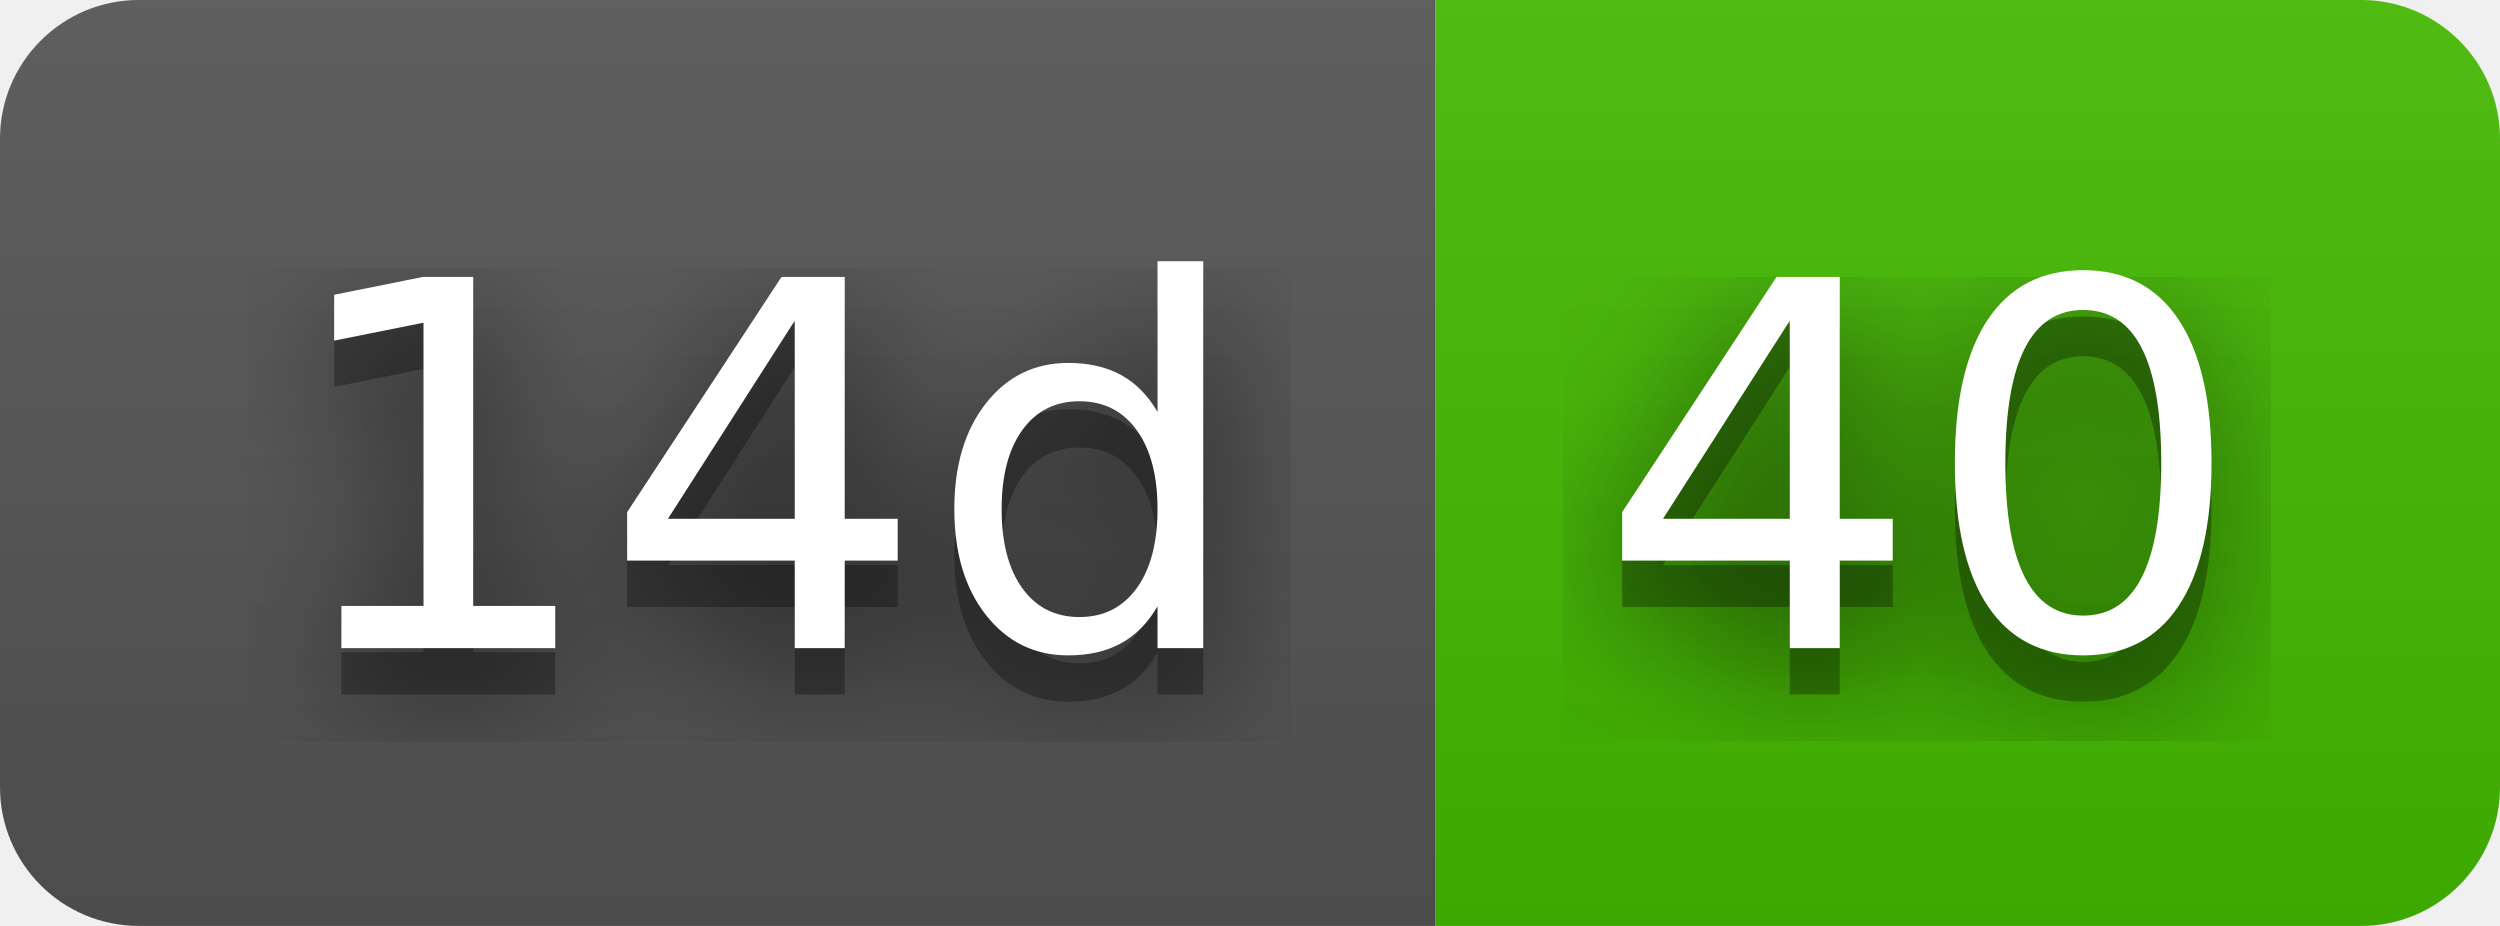
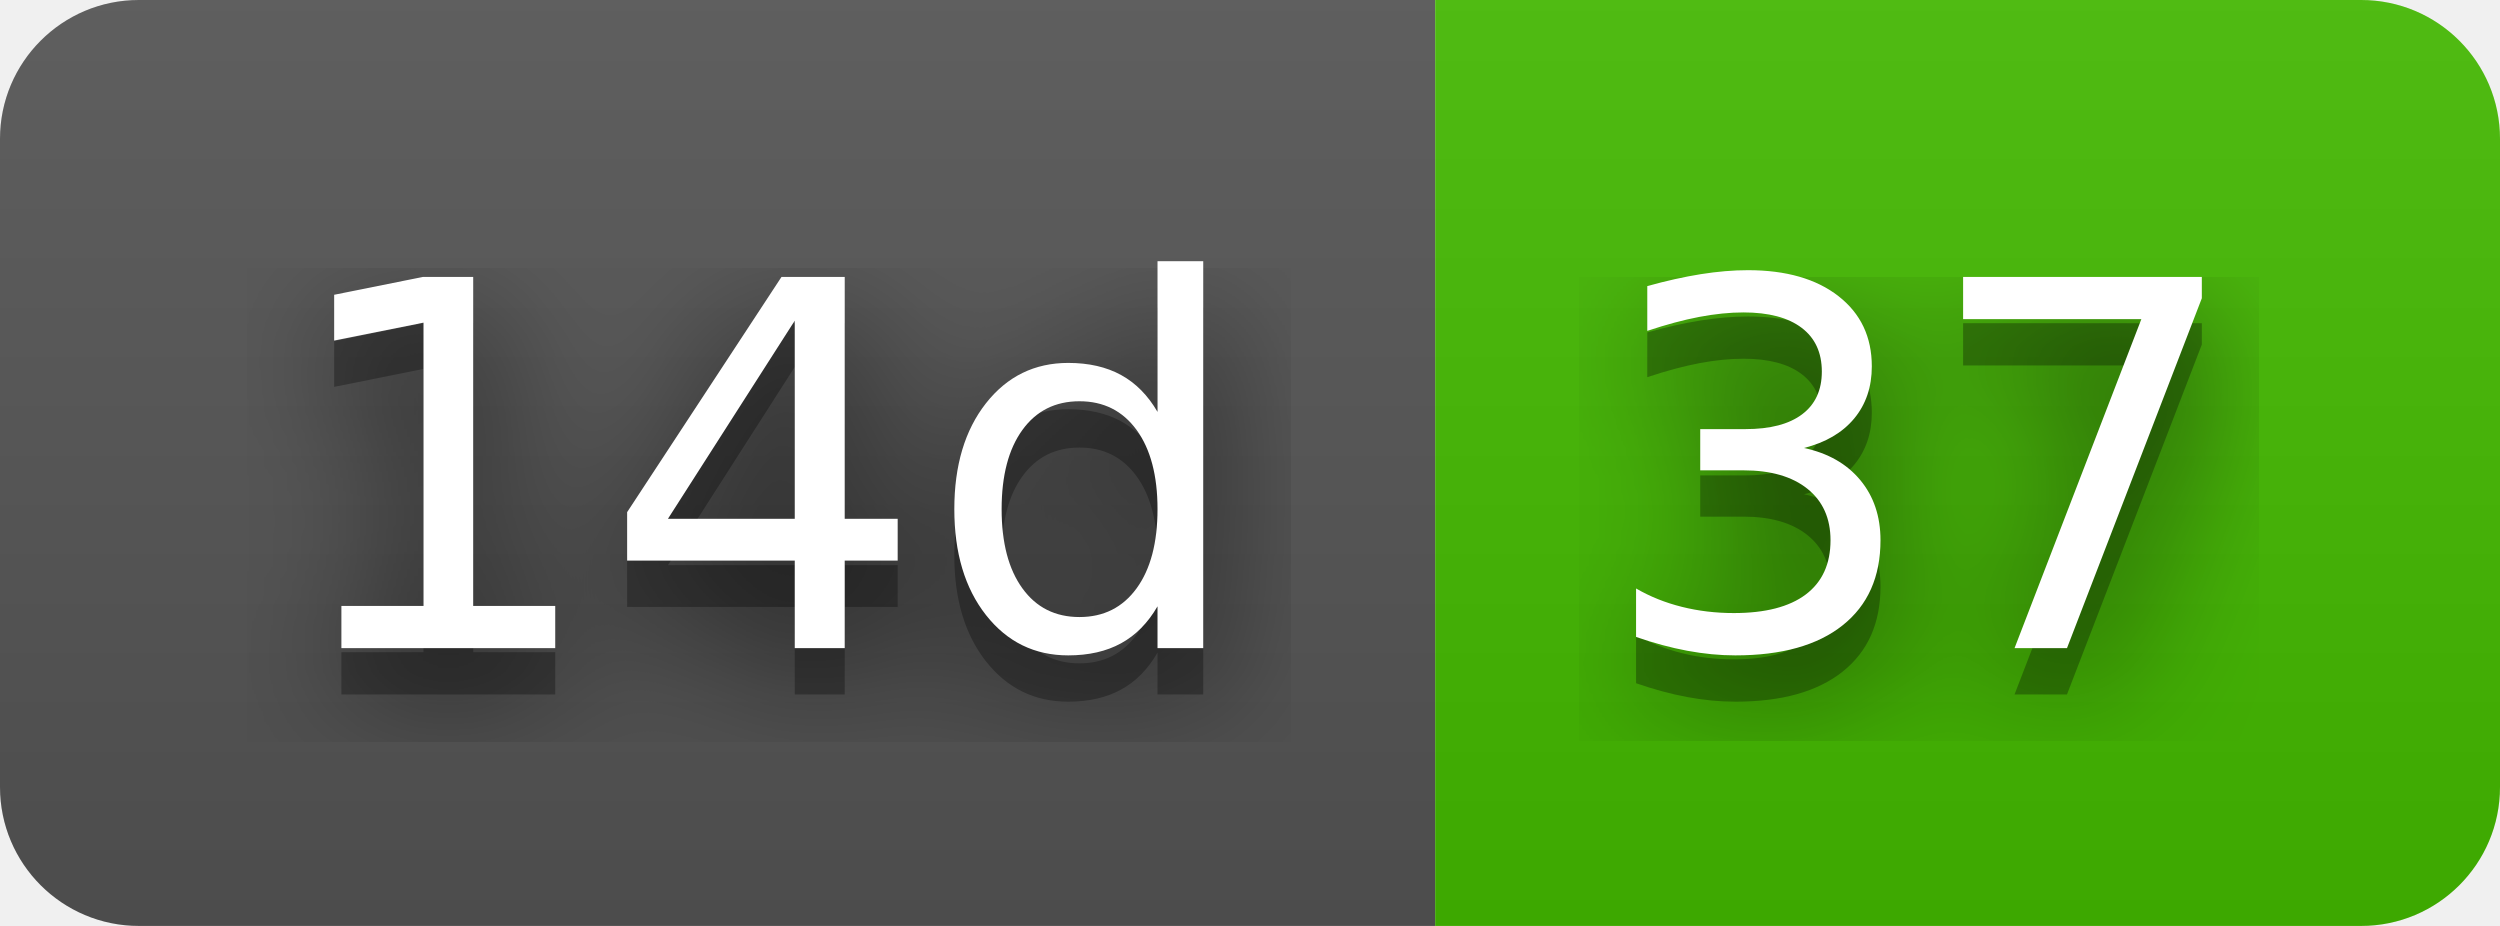
- <svg xmlns="http://www.w3.org/2000/svg" width="54" height="20" role="img" aria-label="14d: 40">
+ <svg xmlns="http://www.w3.org/2000/svg" width="54" height="20" role="img" aria-label="14d: 37">
  <filter id="blur">
    <feGaussianBlur stdDeviation="16" />
  </filter>
  <linearGradient id="s" x2="0" y2="100%">
    <stop offset="0" stop-color="#bbb" stop-opacity=".1" />
    <stop offset="1" stop-opacity=".1" />
  </linearGradient>
  <clipPath id="r">
    <rect width="54" height="20" rx="3" />
  </clipPath>
  <g clip-path="url(#r)">
    <rect width="31" height="20" fill="#555" />
    <rect x="31" width="23" height="20" fill="#4b0" />
    <rect width="54" height="20" fill="url(#s)" />
  </g>
  <g fill="#fff" text-anchor="middle" font-family="Verdana,Geneva,DejaVu Sans,sans-serif" text-rendering="geometricPrecision" font-size="110">
    <g transform="scale(.1)">
      <g aria-hidden="true" fill="#010101">
        <text x="165" y="150" fill-opacity=".8" filter="url(#blur)" textLength="210">14d</text>
        <text x="165" y="150" fill-opacity=".3" textLength="210">14d</text>
      </g>
      <text x="165" y="140" textLength="210">14d</text>
    </g>
    <g transform="scale(.1)">
      <g aria-hidden="true" fill="#010101">
-         <text x="415" y="150" fill-opacity=".8" filter="url(#blur)" textLength="130">40</text>
-         <text x="415" y="150" fill-opacity=".3" textLength="130">40</text>
+         <text x="415" y="150" fill-opacity=".8" filter="url(#blur)" textLength="130">37</text>
+         <text x="415" y="150" fill-opacity=".3" textLength="130">37</text>
      </g>
-       <text x="415" y="140" textLength="130">40</text>
+       <text x="415" y="140" textLength="130">37</text>
    </g>
  </g>
</svg>
